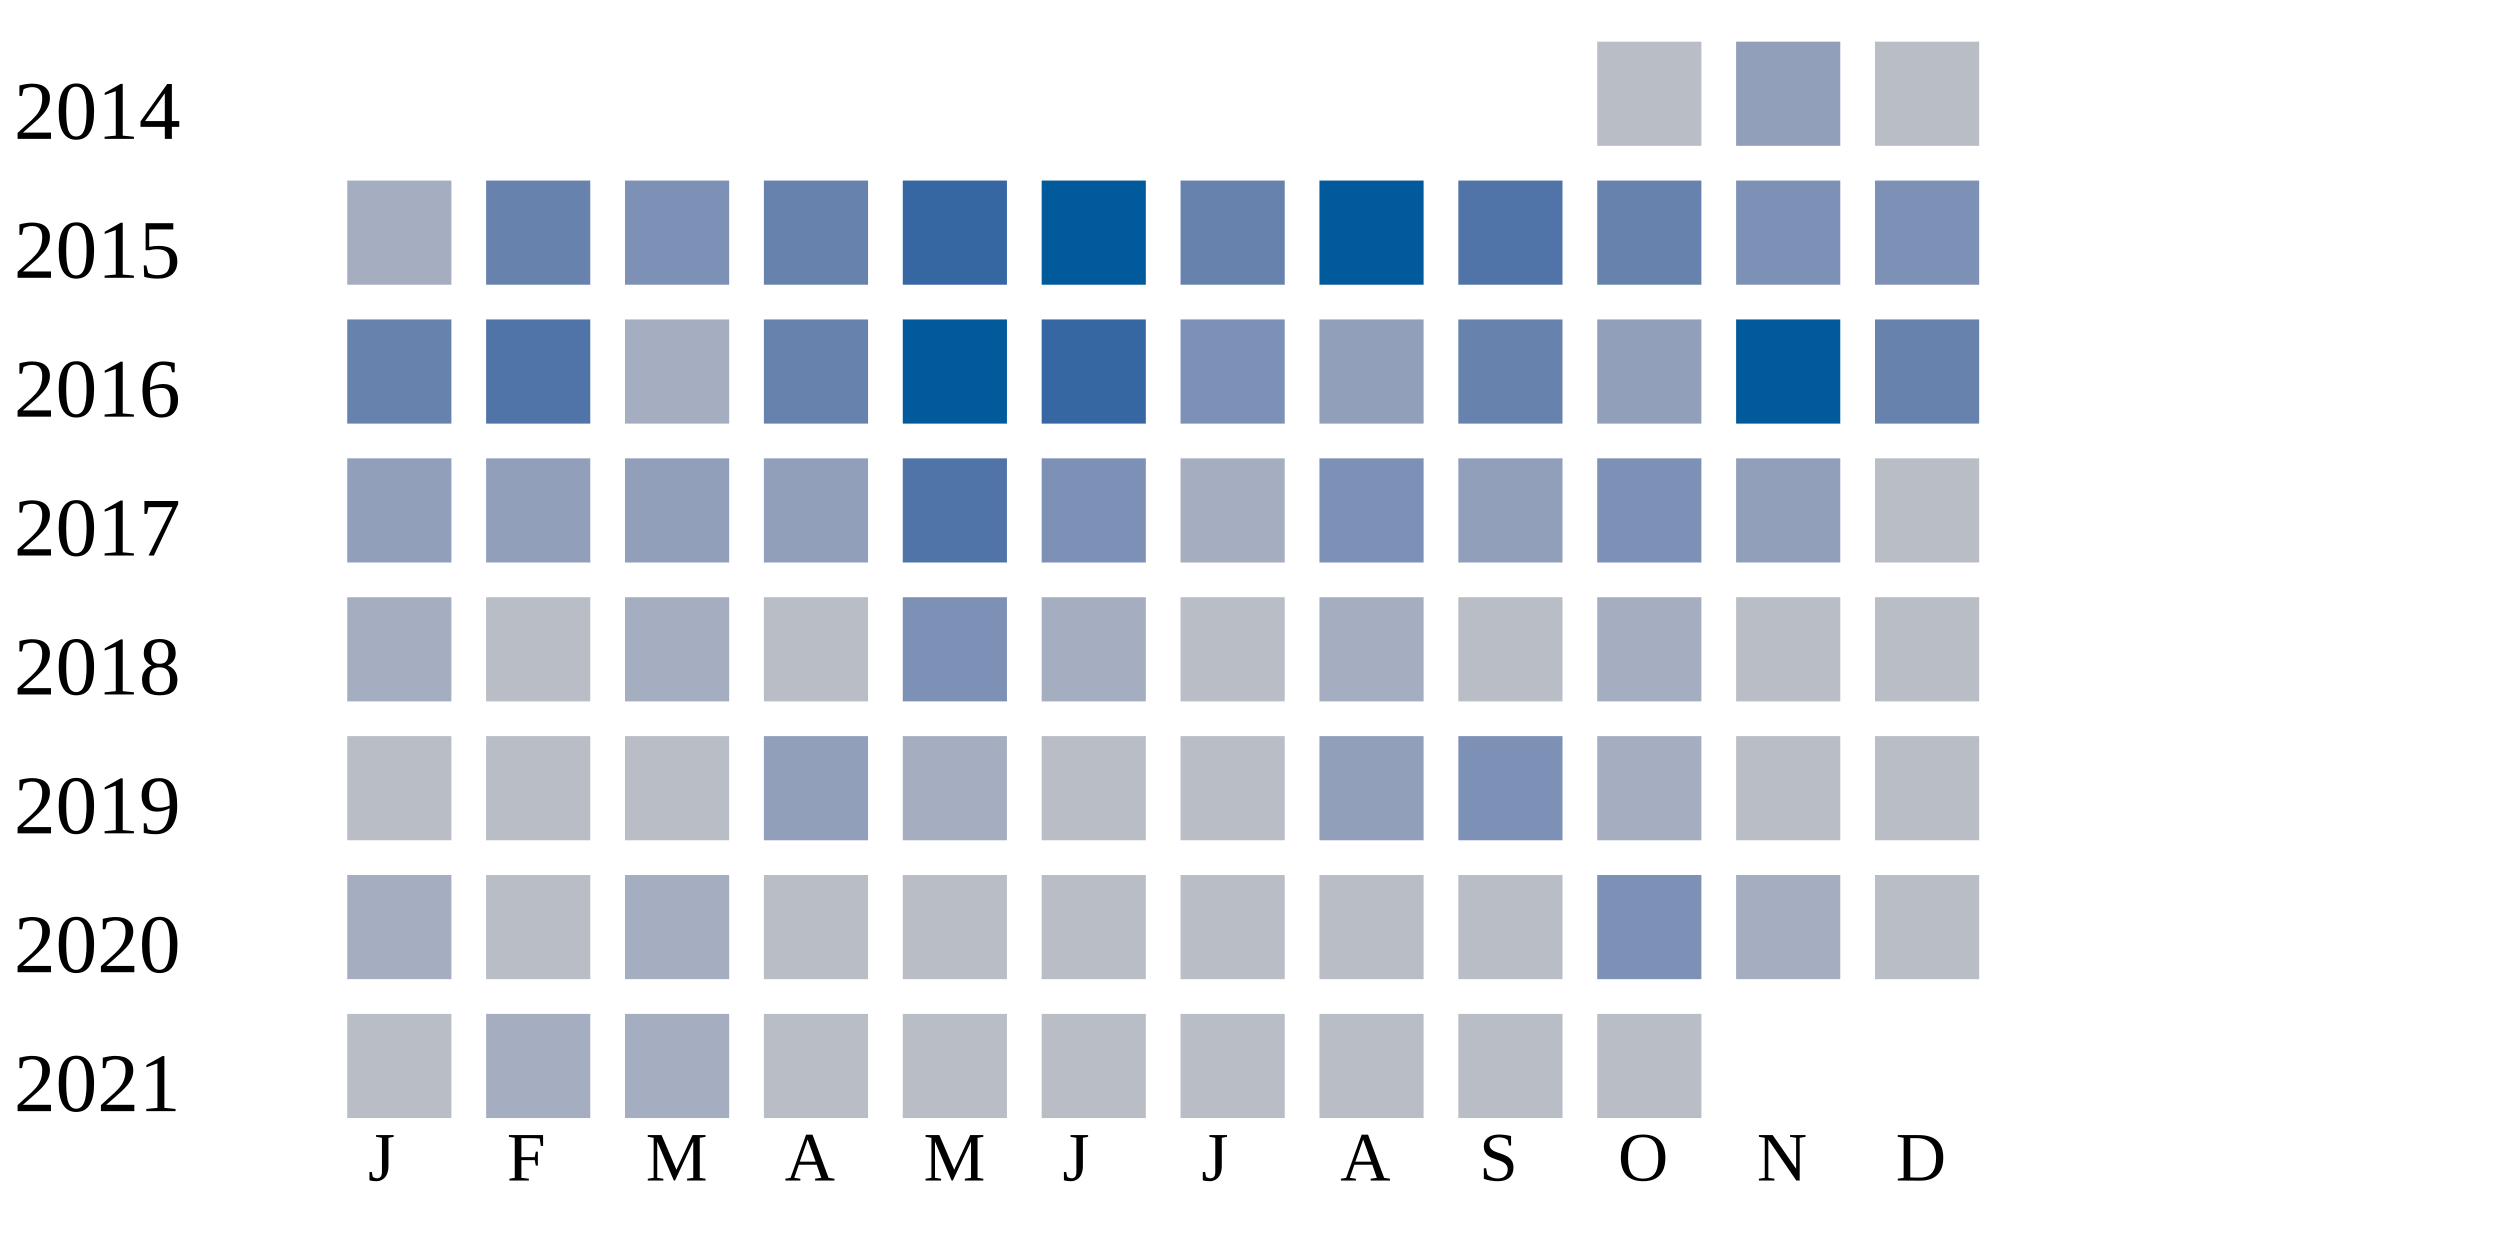
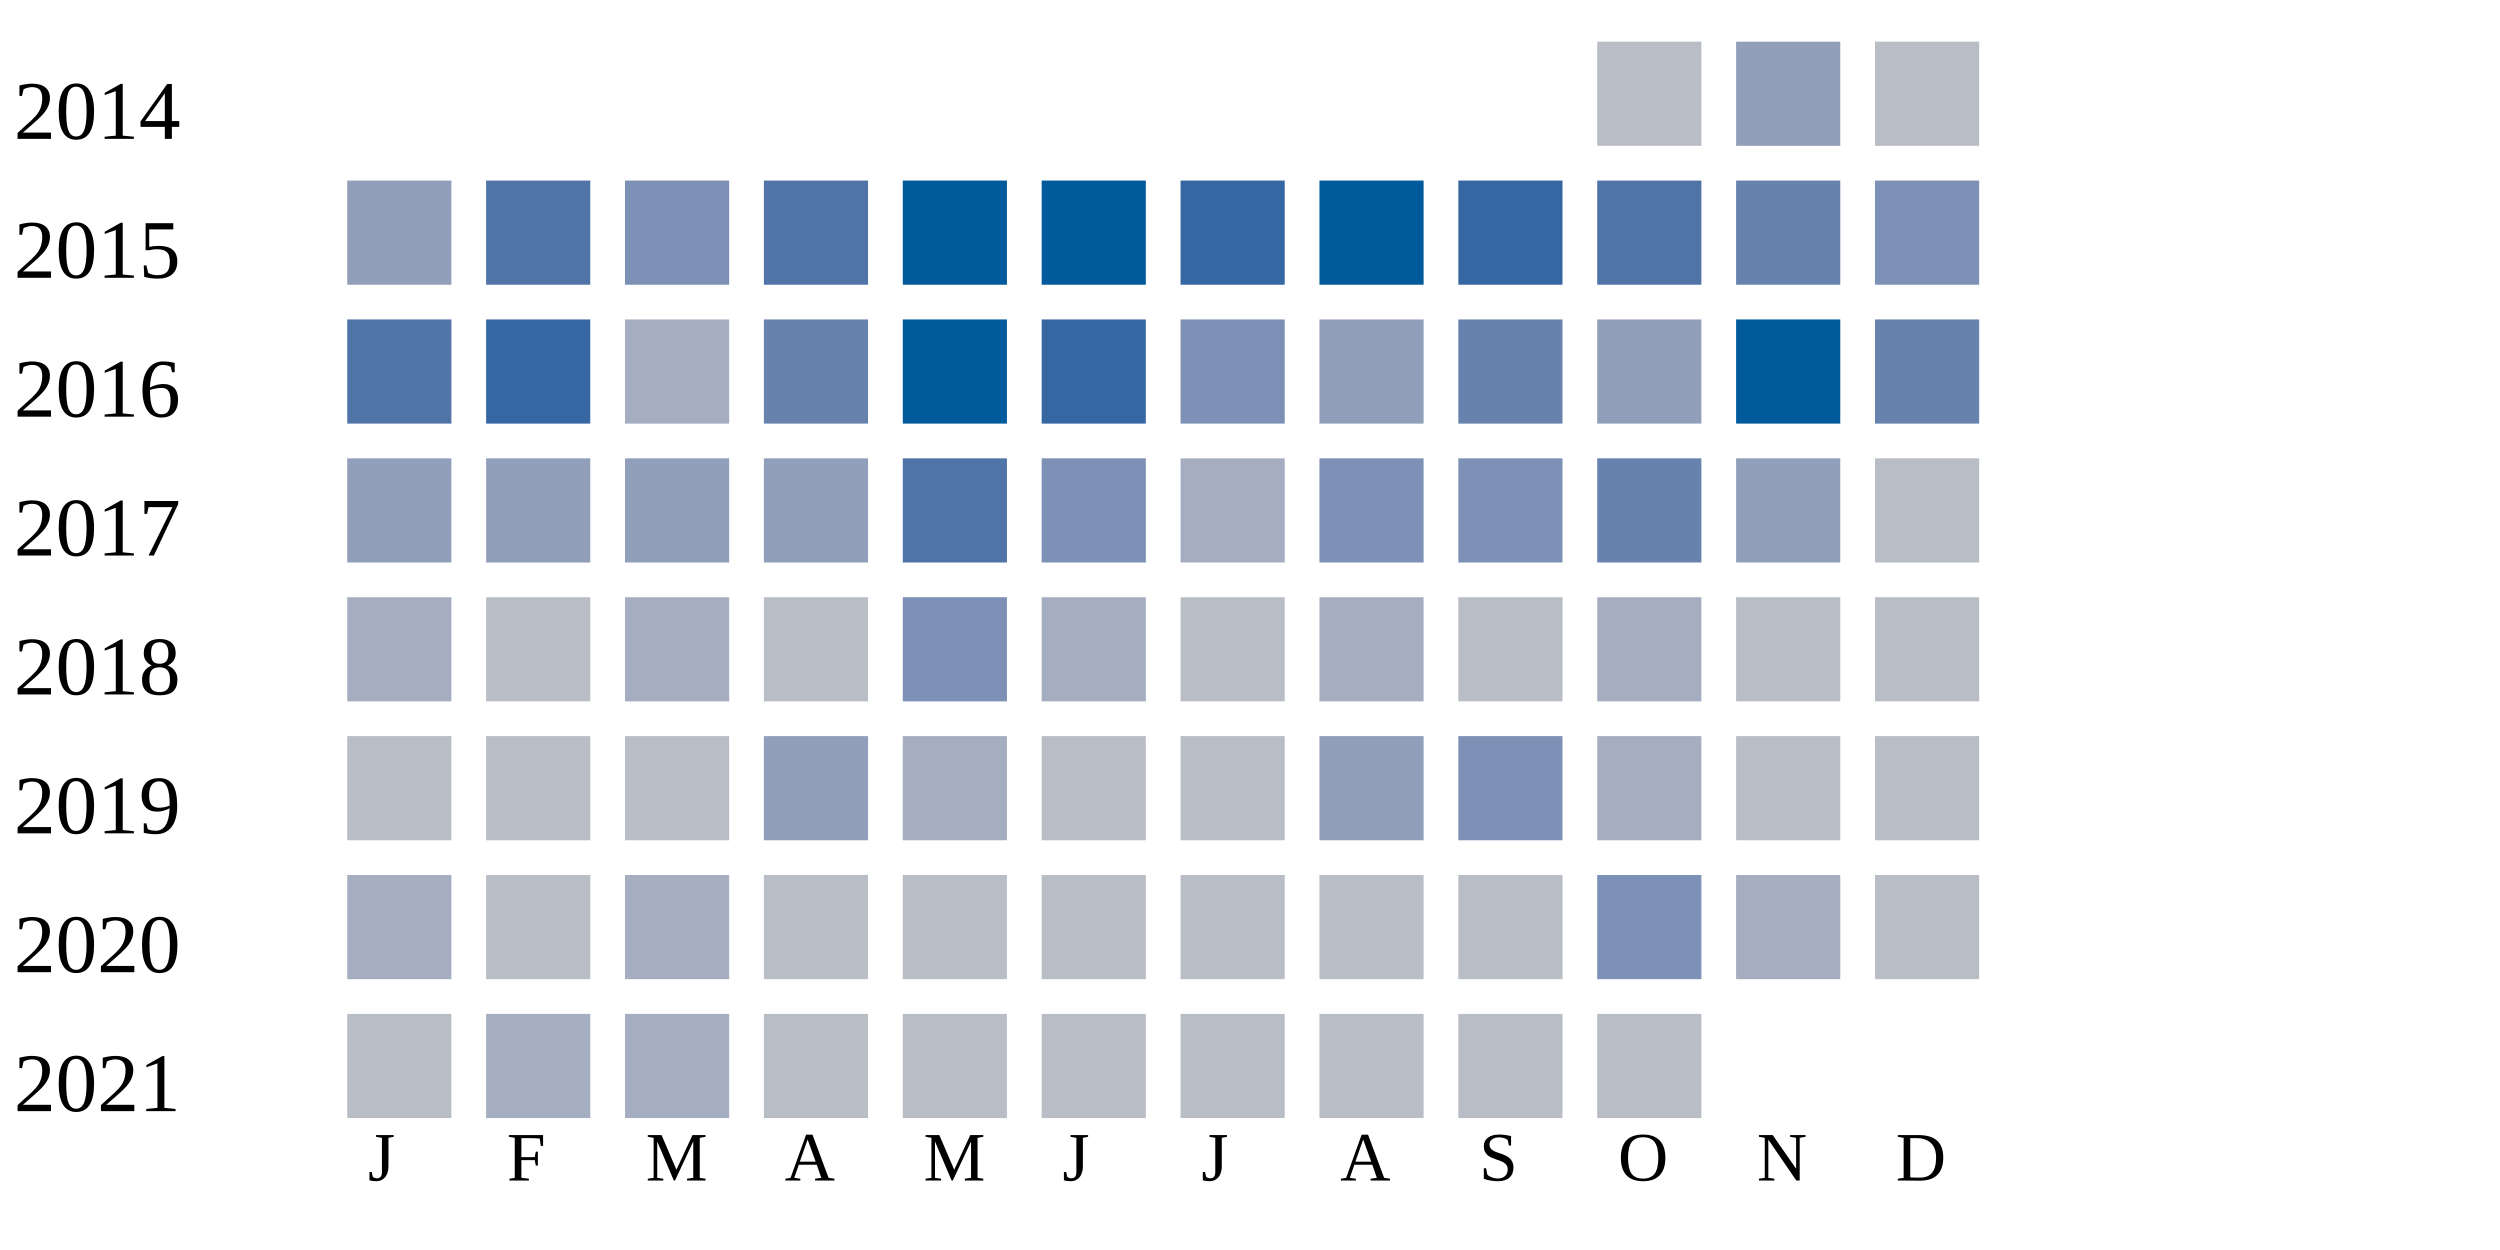
<svg xmlns="http://www.w3.org/2000/svg" width="360" height="180">
  <g transform="translate(0 0)">
    <text x="2" y="20">2014</text>
    <rect x="230" y="6" width="15" height="15" fill="#b9bdc6" />
    <rect x="250" y="6" width="15" height="15" fill="#919fba" />
    <rect x="270" y="6" width="15" height="15" fill="#b9bdc6" />
  </g>
  <g transform="translate(0 20)">
    <text x="2" y="20">2015</text>
-     <rect x="50" y="6" width="15" height="15" fill="#a5aec0" />
-     <rect x="70" y="6" width="15" height="15" fill="#6882ae" />
+     <rect x="50" y="6" width="15" height="15" fill="#919fba" />
+     <rect x="70" y="6" width="15" height="15" fill="#5174a8" />
    <rect x="90" y="6" width="15" height="15" fill="#7d90b5" />
-     <rect x="110" y="6" width="15" height="15" fill="#6882ae" />
-     <rect x="130" y="6" width="15" height="15" fill="#3667a2" />
+     <rect x="110" y="6" width="15" height="15" fill="#5174a8" />
+     <rect x="130" y="6" width="15" height="15" fill="#005a9c" />
    <rect x="150" y="6" width="15" height="15" fill="#005a9c" />
-     <rect x="170" y="6" width="15" height="15" fill="#6882ae" />
+     <rect x="170" y="6" width="15" height="15" fill="#3667a2" />
    <rect x="190" y="6" width="15" height="15" fill="#005a9c" />
-     <rect x="210" y="6" width="15" height="15" fill="#5174a8" />
-     <rect x="230" y="6" width="15" height="15" fill="#6882ae" />
-     <rect x="250" y="6" width="15" height="15" fill="#7d90b5" />
+     <rect x="210" y="6" width="15" height="15" fill="#3667a2" />
+     <rect x="230" y="6" width="15" height="15" fill="#5174a8" />
+     <rect x="250" y="6" width="15" height="15" fill="#6882ae" />
    <rect x="270" y="6" width="15" height="15" fill="#7d90b5" />
  </g>
  <g transform="translate(0 40)">
    <text x="2" y="20">2016</text>
-     <rect x="50" y="6" width="15" height="15" fill="#6882ae" />
-     <rect x="70" y="6" width="15" height="15" fill="#5174a8" />
+     <rect x="50" y="6" width="15" height="15" fill="#5174a8" />
+     <rect x="70" y="6" width="15" height="15" fill="#3667a2" />
    <rect x="90" y="6" width="15" height="15" fill="#a5aec0" />
    <rect x="110" y="6" width="15" height="15" fill="#6882ae" />
    <rect x="130" y="6" width="15" height="15" fill="#005a9c" />
    <rect x="150" y="6" width="15" height="15" fill="#3667a2" />
    <rect x="170" y="6" width="15" height="15" fill="#7d90b5" />
    <rect x="190" y="6" width="15" height="15" fill="#919fba" />
    <rect x="210" y="6" width="15" height="15" fill="#6882ae" />
    <rect x="230" y="6" width="15" height="15" fill="#919fba" />
    <rect x="250" y="6" width="15" height="15" fill="#005a9c" />
    <rect x="270" y="6" width="15" height="15" fill="#6882ae" />
  </g>
  <g transform="translate(0 60)">
    <text x="2" y="20">2017</text>
    <rect x="50" y="6" width="15" height="15" fill="#919fba" />
    <rect x="70" y="6" width="15" height="15" fill="#919fba" />
    <rect x="90" y="6" width="15" height="15" fill="#919fba" />
    <rect x="110" y="6" width="15" height="15" fill="#919fba" />
    <rect x="130" y="6" width="15" height="15" fill="#5174a8" />
    <rect x="150" y="6" width="15" height="15" fill="#7d90b5" />
    <rect x="170" y="6" width="15" height="15" fill="#a5aec0" />
    <rect x="190" y="6" width="15" height="15" fill="#7d90b5" />
-     <rect x="210" y="6" width="15" height="15" fill="#919fba" />
-     <rect x="230" y="6" width="15" height="15" fill="#7d90b5" />
+     <rect x="210" y="6" width="15" height="15" fill="#7d90b5" />
+     <rect x="230" y="6" width="15" height="15" fill="#6882ae" />
    <rect x="250" y="6" width="15" height="15" fill="#919fba" />
    <rect x="270" y="6" width="15" height="15" fill="#b9bdc6" />
  </g>
  <g transform="translate(0 80)">
    <text x="2" y="20">2018</text>
    <rect x="50" y="6" width="15" height="15" fill="#a5aec0" />
    <rect x="70" y="6" width="15" height="15" fill="#b9bdc6" />
    <rect x="90" y="6" width="15" height="15" fill="#a5aec0" />
    <rect x="110" y="6" width="15" height="15" fill="#b9bdc6" />
    <rect x="130" y="6" width="15" height="15" fill="#7d90b5" />
    <rect x="150" y="6" width="15" height="15" fill="#a5aec0" />
    <rect x="170" y="6" width="15" height="15" fill="#b9bdc6" />
    <rect x="190" y="6" width="15" height="15" fill="#a5aec0" />
    <rect x="210" y="6" width="15" height="15" fill="#b9bdc6" />
    <rect x="230" y="6" width="15" height="15" fill="#a5aec0" />
    <rect x="250" y="6" width="15" height="15" fill="#b9bdc6" />
    <rect x="270" y="6" width="15" height="15" fill="#b9bdc6" />
  </g>
  <g transform="translate(0 100)">
    <text x="2" y="20">2019</text>
    <rect x="50" y="6" width="15" height="15" fill="#b9bdc6" />
    <rect x="70" y="6" width="15" height="15" fill="#b9bdc6" />
    <rect x="90" y="6" width="15" height="15" fill="#b9bdc6" />
    <rect x="110" y="6" width="15" height="15" fill="#919fba" />
    <rect x="130" y="6" width="15" height="15" fill="#a5aec0" />
    <rect x="150" y="6" width="15" height="15" fill="#b9bdc6" />
    <rect x="170" y="6" width="15" height="15" fill="#b9bdc6" />
    <rect x="190" y="6" width="15" height="15" fill="#919fba" />
    <rect x="210" y="6" width="15" height="15" fill="#7d90b5" />
    <rect x="230" y="6" width="15" height="15" fill="#a5aec0" />
    <rect x="250" y="6" width="15" height="15" fill="#b9bdc6" />
    <rect x="270" y="6" width="15" height="15" fill="#b9bdc6" />
  </g>
  <g transform="translate(0 120)">
    <text x="2" y="20">2020</text>
    <rect x="50" y="6" width="15" height="15" fill="#a5aec0" />
    <rect x="70" y="6" width="15" height="15" fill="#b9bdc6" />
    <rect x="90" y="6" width="15" height="15" fill="#a5aec0" />
    <rect x="110" y="6" width="15" height="15" fill="#b9bdc6" />
    <rect x="130" y="6" width="15" height="15" fill="#b9bdc6" />
    <rect x="150" y="6" width="15" height="15" fill="#b9bdc6" />
    <rect x="170" y="6" width="15" height="15" fill="#b9bdc6" />
    <rect x="190" y="6" width="15" height="15" fill="#b9bdc6" />
    <rect x="210" y="6" width="15" height="15" fill="#b9bdc6" />
    <rect x="230" y="6" width="15" height="15" fill="#7d90b5" />
    <rect x="250" y="6" width="15" height="15" fill="#a5aec0" />
    <rect x="270" y="6" width="15" height="15" fill="#b9bdc6" />
  </g>
  <g transform="translate(0 140)">
    <text x="2" y="20">2021</text>
    <rect x="50" y="6" width="15" height="15" fill="#b9bdc6" />
    <rect x="70" y="6" width="15" height="15" fill="#a5aec0" />
    <rect x="90" y="6" width="15" height="15" fill="#a5aec0" />
    <rect x="110" y="6" width="15" height="15" fill="#b9bdc6" />
    <rect x="130" y="6" width="15" height="15" fill="#b9bdc6" />
    <rect x="150" y="6" width="15" height="15" fill="#b9bdc6" />
    <rect x="170" y="6" width="15" height="15" fill="#b9bdc6" />
    <rect x="190" y="6" width="15" height="15" fill="#b9bdc6" />
    <rect x="210" y="6" width="15" height="15" fill="#b9bdc6" />
    <rect x="230" y="6" width="15" height="15" fill="#b9bdc6" />
  </g>
  <text style="font-size: 10px; text-align: center" x="53" y="170">J</text>
  <text style="font-size: 10px; text-align: center" x="73" y="170">F</text>
  <text style="font-size: 10px; text-align: center" x="93" y="170">M</text>
  <text style="font-size: 10px; text-align: center" x="113" y="170">A</text>
  <text style="font-size: 10px; text-align: center" x="133" y="170">M</text>
  <text style="font-size: 10px; text-align: center" x="153" y="170">J</text>
  <text style="font-size: 10px; text-align: center" x="173" y="170">J</text>
  <text style="font-size: 10px; text-align: center" x="193" y="170">A</text>
  <text style="font-size: 10px; text-align: center" x="213" y="170">S</text>
  <text style="font-size: 10px; text-align: center" x="233" y="170">O</text>
  <text style="font-size: 10px; text-align: center" x="253" y="170">N</text>
  <text style="font-size: 10px; text-align: center" x="273" y="170">D</text>
  <text style="font-size: 10px;" x="155" y="189">Less</text>
  <rect fill="#b9bdc6" width="10" height="10" x="180" y="180" />
  <rect fill="#919fba" width="10" height="10" x="195" y="180" />
  <rect fill="#6882ae" width="10" height="10" x="210" y="180" />
  <rect fill="#005a9c" width="10" height="10" x="225" y="180" />
  <text x="240" y="189" style="font-size: 10px;">More</text>
</svg>
